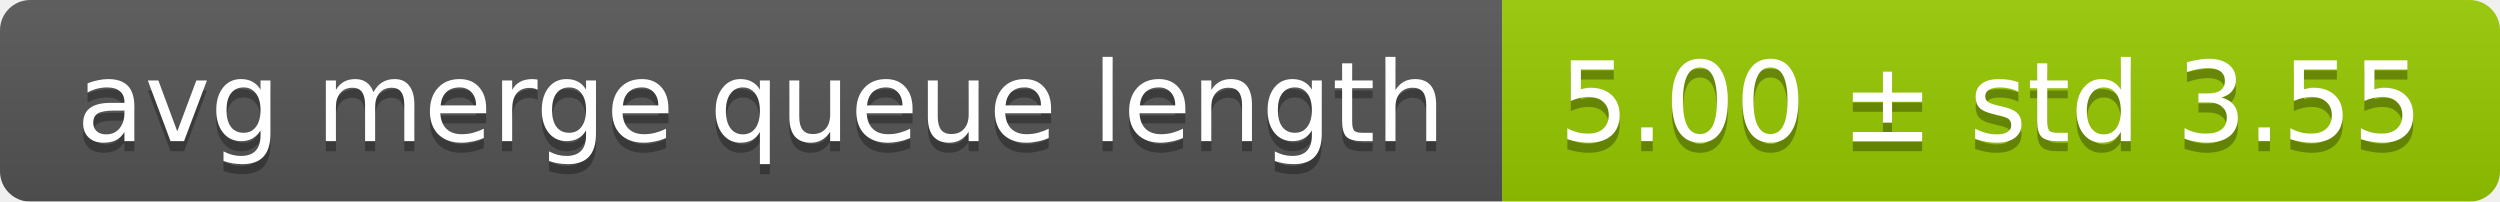
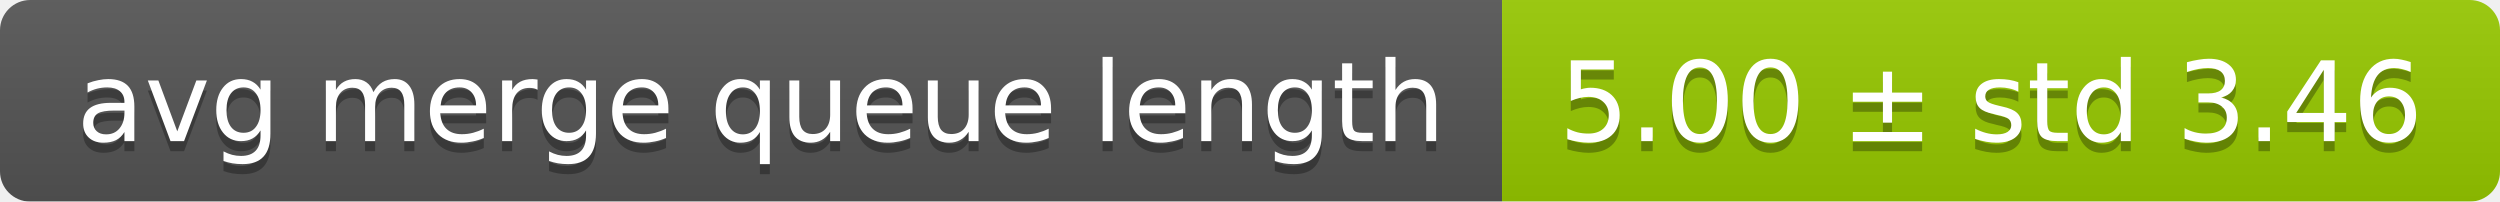
<svg xmlns="http://www.w3.org/2000/svg" width="248" height="20">
  <linearGradient id="smooth" x2="0" y2="100%">
    <stop offset="0" stop-color="#bbb" stop-opacity=".1" />
    <stop offset="1" stop-opacity=".1" />
  </linearGradient>
  <mask id="round">
    <rect width="248" height="20" rx="3" fill="#fff" />
  </mask>
  <g mask="url(#round)">
    <rect width="149" height="20" fill="#555" />
    <rect x="149" width="99" height="20" fill="#97ca00" />
    <rect width="248" height="20" fill="url(#smooth)" />
  </g>
  <g fill="#fff" text-anchor="middle" font-family="DejaVu Sans,Verdana,Geneva,sans-serif" font-size="11">
    <text x="75.5" y="15" fill="#010101" fill-opacity=".3">avg merge queue length</text>
    <text x="75.5" y="14">avg merge queue length</text>
-     <text x="197.5" y="15" fill="#010101" fill-opacity=".3">5.00 ± std 3.55</text>
-     <text x="197.5" y="14">5.00 ± std 3.55</text>
+     <text x="197.5" y="15" fill="#010101" fill-opacity=".3">5.00 ± std 3.46</text>
+     <text x="197.5" y="14">5.00 ± std 3.46</text>
  </g>
</svg>
